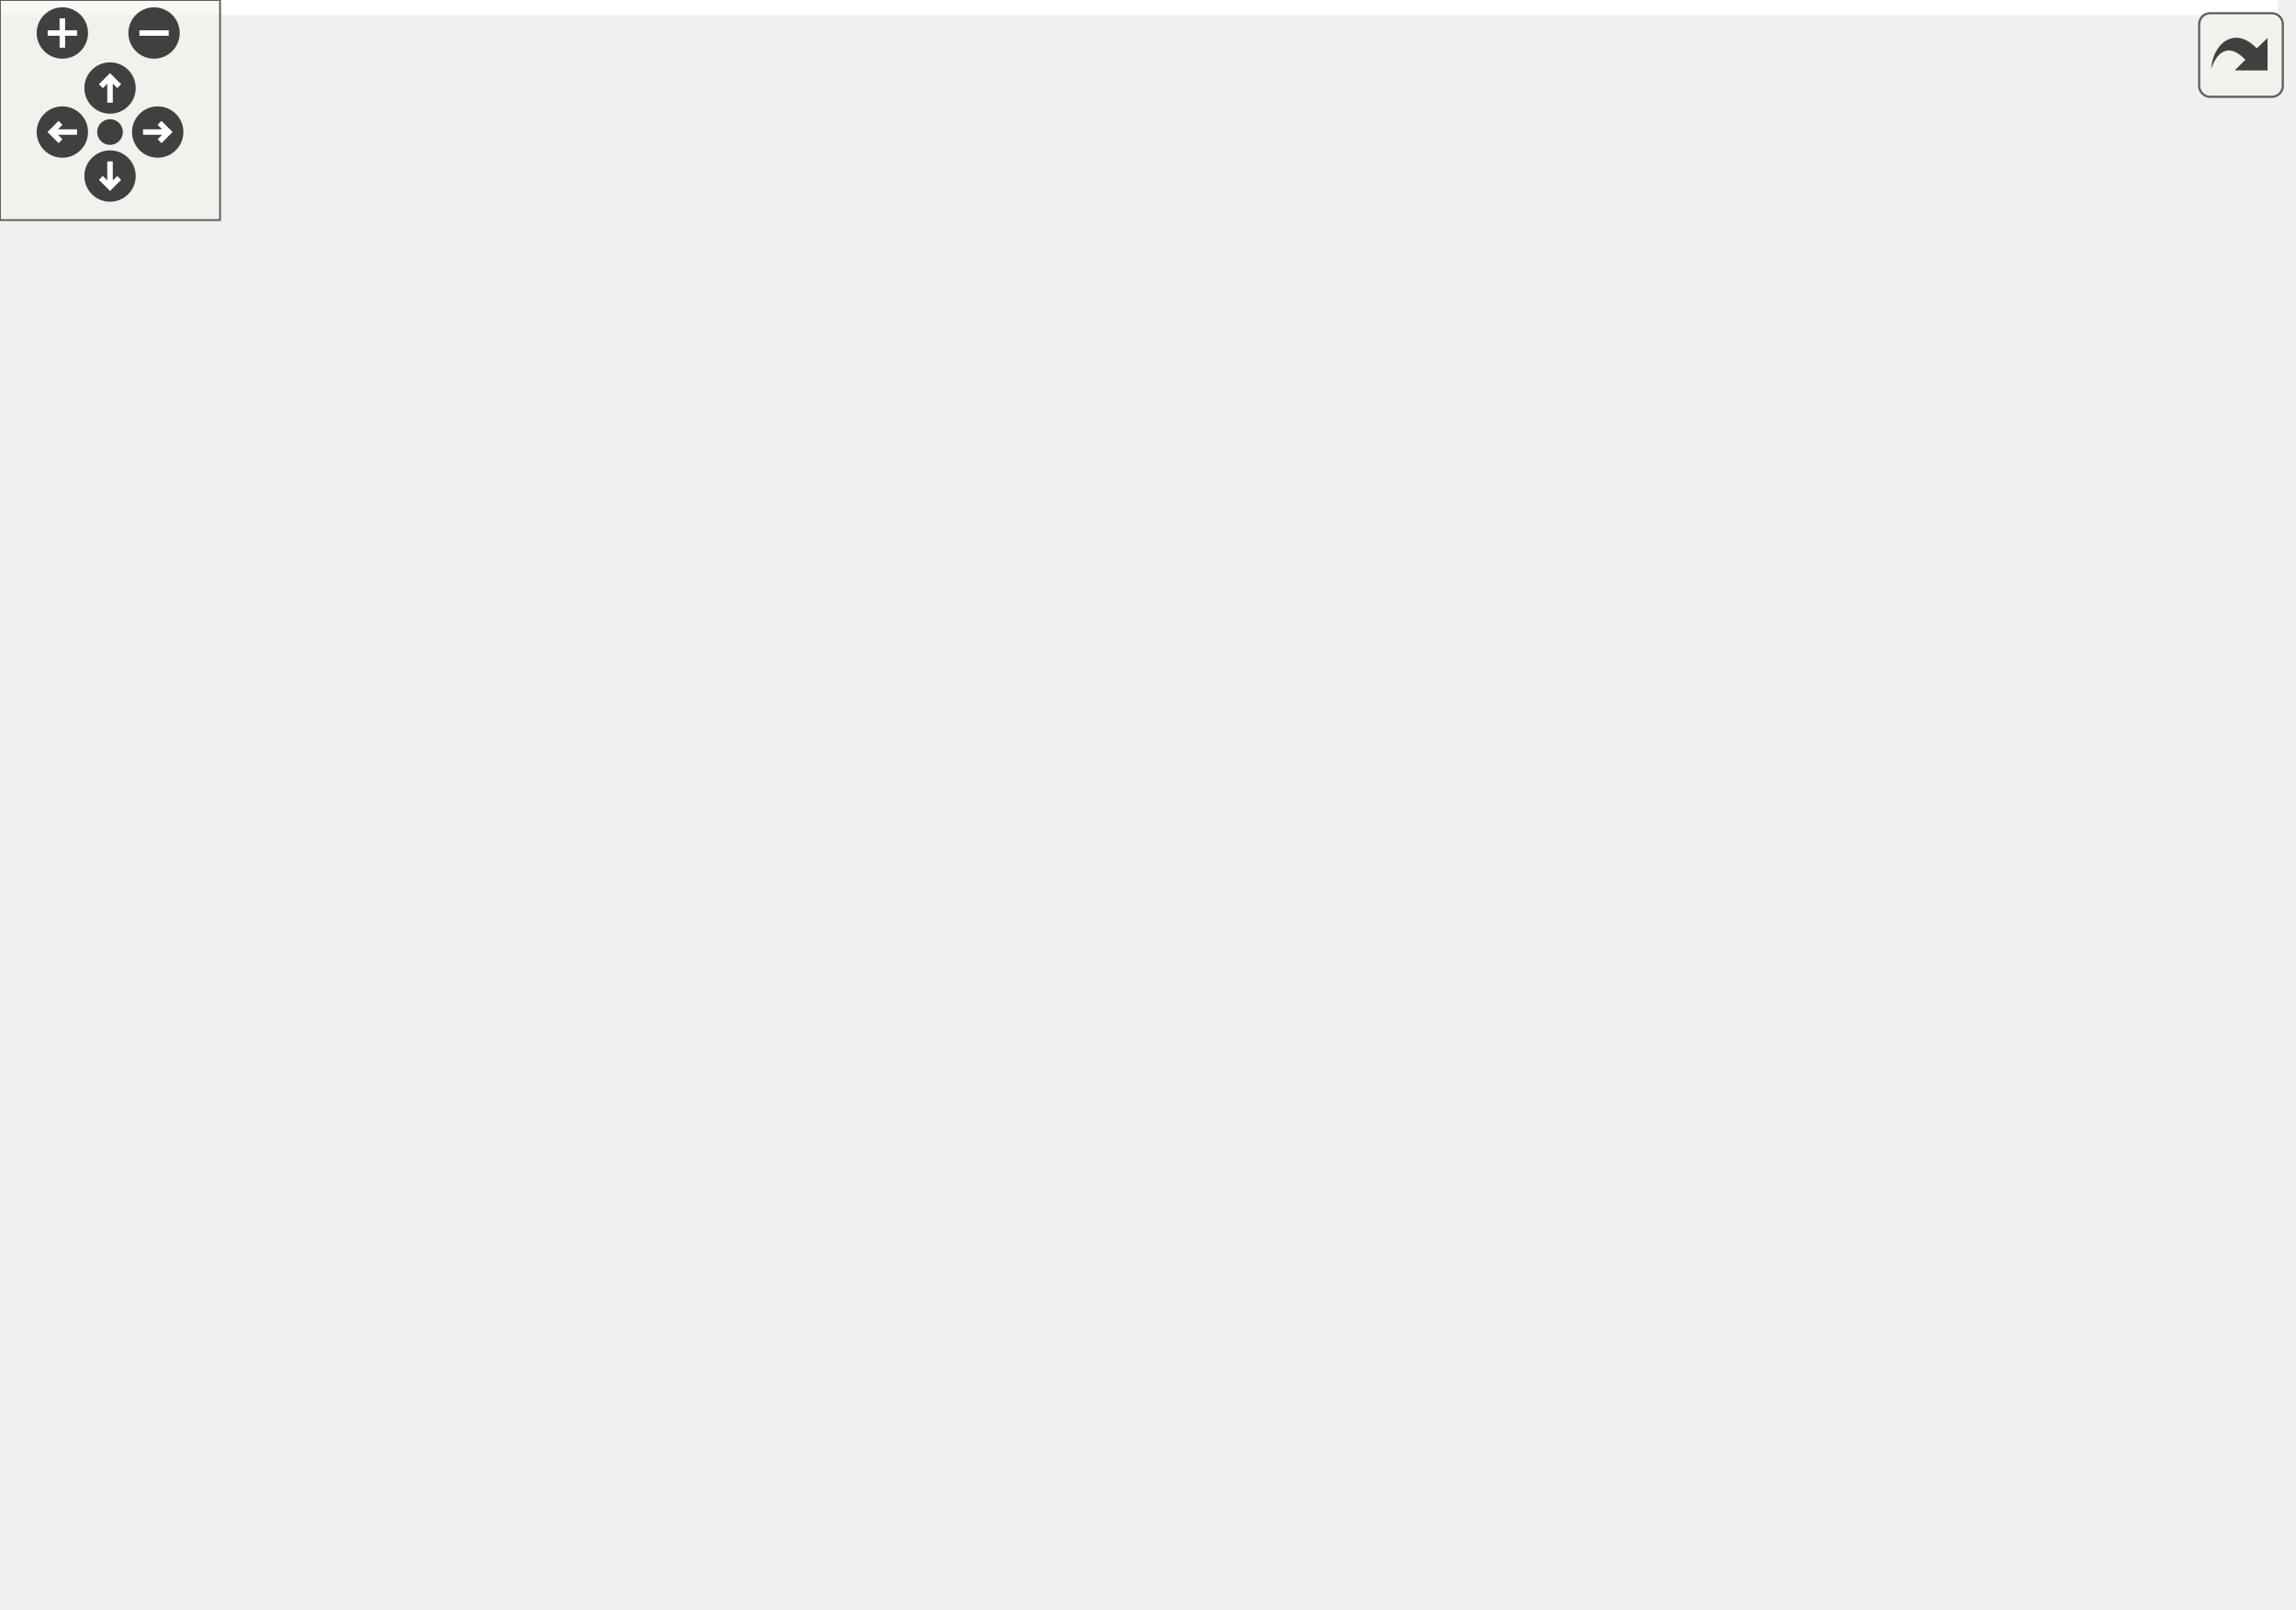
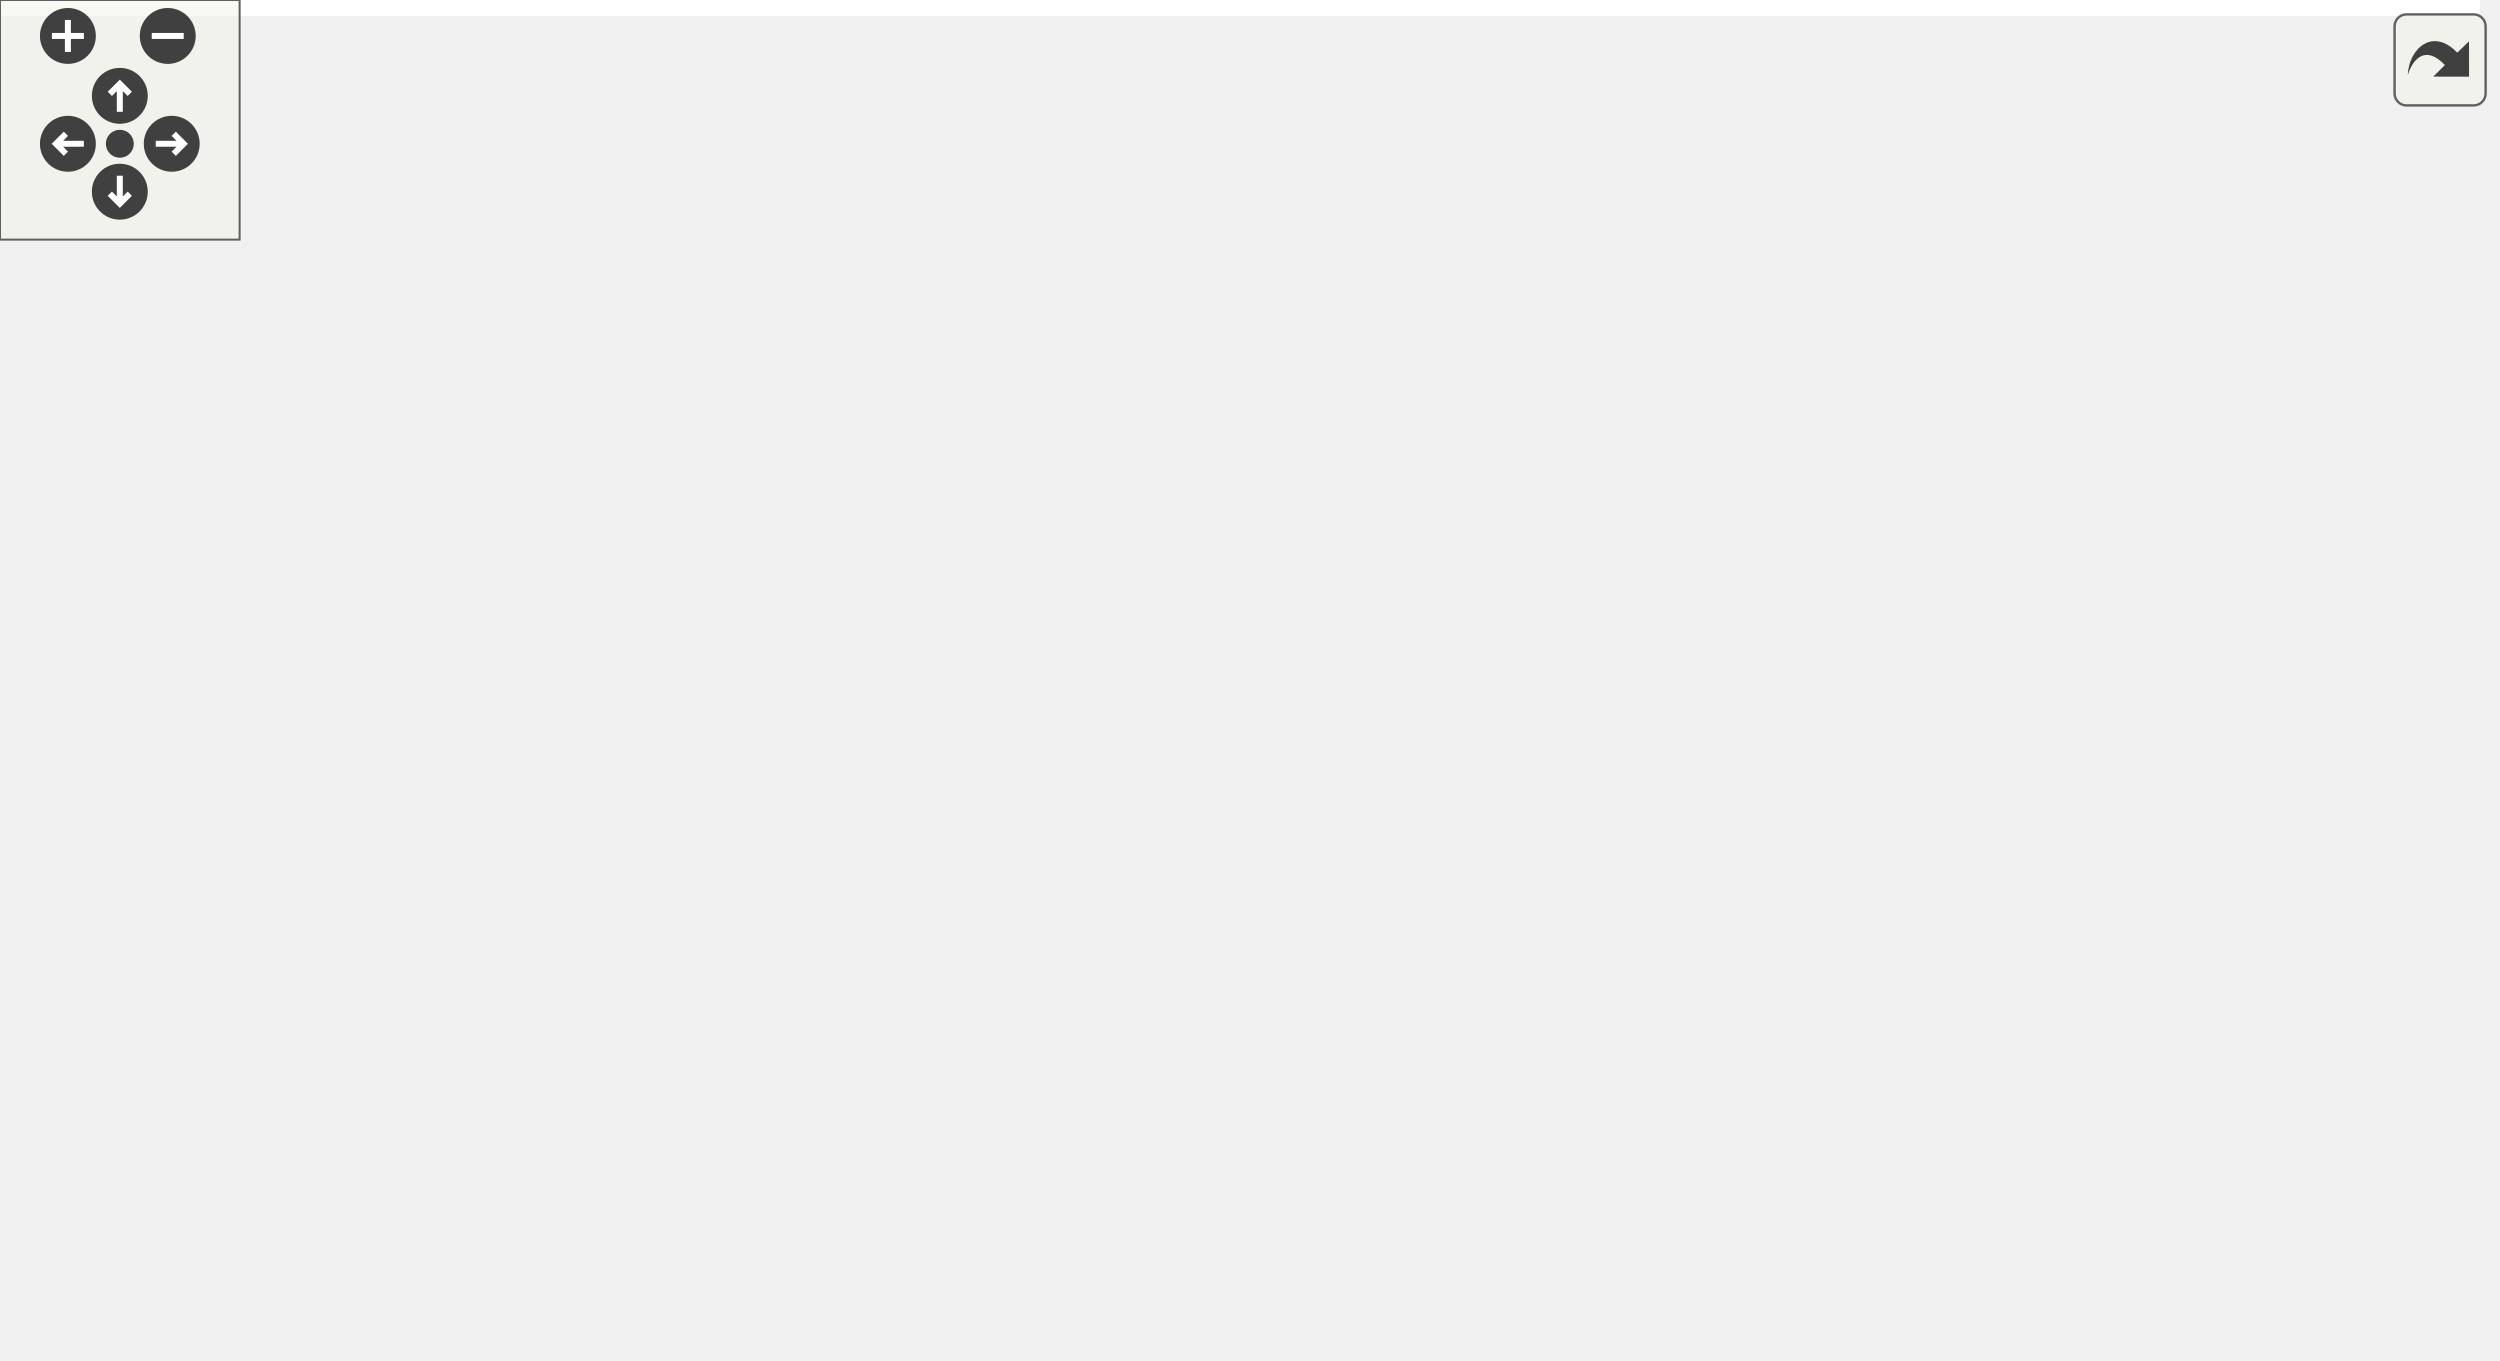
<svg xmlns="http://www.w3.org/2000/svg" xmlns:xlink="http://www.w3.org/1999/xlink" id="main" version="1.1" xml:space="preserve">
  <style type="text/css">
.edge:hover path { stroke: red; }
.edge:hover polygon { stroke: red; fill: red; }
</style>
  <defs>
    <circle id="rim" cx="0" cy="0" r="7" />
    <circle id="rim2" cx="0" cy="0" r="3.5" />
    <g id="zoomPlus">
      <use xlink:href="#rim" fill="#404040">
        <set attributeName="fill" to="#808080" begin="zoomplus.mouseover" end="zoomplus.mouseout" />
      </use>
      <path d="M-4,0h8M0,-4v8" fill="none" stroke="white" stroke-width="1.5" pointer-events="none" />
    </g>
    <g id="zoomMin">
      <use xlink:href="#rim" fill="#404040">
        <set attributeName="fill" to="#808080" begin="zoomminus.mouseover" end="zoomminus.mouseout" />
      </use>
      <path d="M-4,0h8" fill="none" stroke="white" stroke-width="1.5" pointer-events="none" />
    </g>
    <g id="dirArrow">
      <path fill="none" stroke="white" stroke-width="1.5" d="M0,-3.0v7 M-2.5,-0.5L0,-3.0L2.5,-0.5" />
    </g>
    <g id="resetDef">
      <use xlink:href="#rim2" fill="#404040">
        <set attributeName="fill" to="#808080" begin="reset.mouseover" end="reset.mouseout" />
      </use>
    </g>
  </defs>
  <svg id="graph" class="graph">
    <g id="viewport">
-       <polygon fill="white" stroke="transparent" points="-4,4 -4,-378 621,-378 621,4 -4,4" />
+       <polygon fill="white" stroke="transparent" points="-4,4 -4,-280 621,-280 621,4 -4,4" />
      <g id="node1" class="node">
        <g id="a_node1">
          <a xlink:title=" ">
-             <polygon fill="#bfbfbf" stroke="black" points="469,-171.5 469,-201.5 617,-201.5 617,-171.5 469,-171.5" />
-             <text text-anchor="start" x="477" y="-189.5" font-family="Helvetica,sans-Serif" font-size="10.00">EventIdMapper::getVersion</text>
-             <text text-anchor="middle" x="543" y="-178.5" font-family="Helvetica,sans-Serif" font-size="10.00">ForEventId</text>
+             <polygon fill="#bfbfbf" stroke="black" points="469,-122.5 469,-152.5 617,-152.5 617,-122.5 469,-122.5" />
+             <text text-anchor="start" x="477" y="-140.5" font-family="Helvetica,sans-Serif" font-size="10.00">EventIdMapper::getVersion</text>
+             <text text-anchor="middle" x="543" y="-129.5" font-family="Helvetica,sans-Serif" font-size="10.00">ForEventId</text>
          </a>
        </g>
      </g>
      <g id="node2" class="node">
        <g id="a_node2">
          <a xlink:href="class_chimera_t_k_1_1_doocs_backend_register_accessor.html#a402dec3f82a78a7a082157667a7b0580" target="_top" xlink:title=" ">
-             <polygon fill="white" stroke="black" points="245,-171.5 245,-201.5 433,-201.5 433,-171.5 245,-171.5" />
-             <text text-anchor="start" x="253" y="-189.5" font-family="Helvetica,sans-Serif" font-size="10.00">ChimeraTK::DoocsBackendRegister</text>
-             <text text-anchor="middle" x="339" y="-178.5" font-family="Helvetica,sans-Serif" font-size="10.00">Accessor::doPostRead</text>
+             <polygon fill="white" stroke="black" points="245,-122.5 245,-152.5 433,-152.5 433,-122.5 245,-122.5" />
+             <text text-anchor="start" x="253" y="-140.5" font-family="Helvetica,sans-Serif" font-size="10.00">ChimeraTK::DoocsBackendRegister</text>
+             <text text-anchor="middle" x="339" y="-129.5" font-family="Helvetica,sans-Serif" font-size="10.00">Accessor::doPostRead</text>
          </a>
        </g>
      </g>
      <g id="edge1" class="edge">
-         <path fill="none" stroke="midnightblue" d="M458.69,-186.5C450.32,-186.5 441.79,-186.5 433.34,-186.5" />
-         <polygon fill="midnightblue" stroke="midnightblue" points="458.79,-190 468.79,-186.5 458.79,-183 458.79,-190" />
+         <path fill="none" stroke="midnightblue" d="M458.69,-137.5C450.32,-137.5 441.79,-137.5 433.34,-137.5" />
+         <polygon fill="midnightblue" stroke="midnightblue" points="458.79,-141 468.79,-137.5 458.79,-134 458.79,-141" />
      </g>
      <g id="node3" class="node">
        <g id="a_node3">
-           <a xlink:href="class_chimera_t_k_1_1_doocs_backend_float_register_accessor.html#a6c4f0d6bf80f62413a6b52c9f0caa6e9" target="_top" xlink:title=" ">
-             <polygon fill="white" stroke="black" points="18,-343.5 18,-373.5 191,-373.5 191,-343.5 18,-343.5" />
-             <text text-anchor="start" x="26" y="-361.5" font-family="Helvetica,sans-Serif" font-size="10.00">ChimeraTK::DoocsBackendFloat</text>
-             <text text-anchor="middle" x="104.5" y="-350.5" font-family="Helvetica,sans-Serif" font-size="10.00">RegisterAccessor::doPostRead</text>
+           <a xlink:href="class_chimera_t_k_1_1_doocs_backend_numeric_register_accessor.html#a749fae6f56d71e1ab7c649c22e983cd1" target="_top" xlink:title=" ">
+             <polygon fill="white" stroke="black" points="10,-245.5 10,-275.5 199,-275.5 199,-245.5 10,-245.5" />
+             <text text-anchor="start" x="18" y="-263.5" font-family="Helvetica,sans-Serif" font-size="10.00">ChimeraTK::DoocsBackendNumeric</text>
+             <text text-anchor="middle" x="104.5" y="-252.5" font-family="Helvetica,sans-Serif" font-size="10.00">RegisterAccessor::doPostRead</text>
          </a>
        </g>
      </g>
      <g id="edge2" class="edge">
-         <path fill="none" stroke="midnightblue" d="M323.94,-210.51C303.17,-243.75 261.08,-303.22 209,-334.5 203.23,-337.97 197,-340.93 190.56,-343.47" />
-         <polygon fill="midnightblue" stroke="midnightblue" points="326.99,-212.23 329.22,-201.88 321.02,-208.58 326.99,-212.23" />
+         <path fill="none" stroke="midnightblue" d="M315.51,-159.66C291.24,-182.33 250.46,-216.92 209,-236.5 201.74,-239.93 193.97,-242.88 186.05,-245.43" />
+         <polygon fill="midnightblue" stroke="midnightblue" points="317.95,-162.18 322.79,-152.76 313.13,-157.1 317.95,-162.18" />
      </g>
      <g id="node4" class="node">
        <g id="a_node4">
          <a xlink:href="class_chimera_t_k_1_1_doocs_backend_string_register_accessor.html#a5b200534786a5887e63ec879e15ade0b" target="_top" xlink:title=" ">
-             <polygon fill="white" stroke="black" points="16.5,-294.5 16.5,-324.5 192.5,-324.5 192.5,-294.5 16.5,-294.5" />
-             <text text-anchor="start" x="24.5" y="-312.5" font-family="Helvetica,sans-Serif" font-size="10.00">ChimeraTK::DoocsBackendString</text>
-             <text text-anchor="middle" x="104.5" y="-301.5" font-family="Helvetica,sans-Serif" font-size="10.00">RegisterAccessor::doPostRead</text>
+             <polygon fill="white" stroke="black" points="16.5,-196.5 16.5,-226.5 192.5,-226.5 192.5,-196.5 16.5,-196.5" />
+             <text text-anchor="start" x="24.5" y="-214.5" font-family="Helvetica,sans-Serif" font-size="10.00">ChimeraTK::DoocsBackendString</text>
+             <text text-anchor="middle" x="104.5" y="-203.5" font-family="Helvetica,sans-Serif" font-size="10.00">RegisterAccessor::doPostRead</text>
          </a>
        </g>
      </g>
      <g id="edge3" class="edge">
-         <path fill="none" stroke="midnightblue" d="M315.51,-208.66C291.24,-231.33 250.46,-265.92 209,-285.5 201.74,-288.93 193.97,-291.88 186.05,-294.43" />
-         <polygon fill="midnightblue" stroke="midnightblue" points="317.95,-211.18 322.79,-201.76 313.13,-206.1 317.95,-211.18" />
+         <path fill="none" stroke="midnightblue" d="M293.73,-156.46C269.08,-166.55 237.67,-178.67 209,-187.5 198.51,-190.73 187.31,-193.76 176.29,-196.5" />
+         <polygon fill="midnightblue" stroke="midnightblue" points="295.26,-159.61 303.16,-152.55 292.58,-153.14 295.26,-159.61" />
      </g>
      <g id="node5" class="node">
        <g id="a_node5">
          <a xlink:href="class_chimera_t_k_1_1_doocs_backend_event_id_register_accessor.html#aad3d07e4f308a7c4089afc8031bac001" target="_top" xlink:title=" ">
-             <polygon fill="white" stroke="black" points="16.5,-245.5 16.5,-275.5 192.5,-275.5 192.5,-245.5 16.5,-245.5" />
-             <text text-anchor="start" x="24.5" y="-263.5" font-family="Helvetica,sans-Serif" font-size="10.00">ChimeraTK::DoocsBackendEvent</text>
-             <text text-anchor="middle" x="104.5" y="-252.5" font-family="Helvetica,sans-Serif" font-size="10.00">IdRegisterAccessor::doPostRead</text>
+             <polygon fill="white" stroke="black" points="16.5,-147.5 16.5,-177.5 192.5,-177.5 192.5,-147.5 16.5,-147.5" />
+             <text text-anchor="start" x="24.5" y="-165.5" font-family="Helvetica,sans-Serif" font-size="10.00">ChimeraTK::DoocsBackendEvent</text>
+             <text text-anchor="middle" x="104.5" y="-154.5" font-family="Helvetica,sans-Serif" font-size="10.00">IdRegisterAccessor::doPostRead</text>
          </a>
        </g>
      </g>
      <g id="edge4" class="edge">
-         <path fill="none" stroke="midnightblue" d="M293.73,-205.46C269.08,-215.55 237.67,-227.67 209,-236.5 198.51,-239.73 187.31,-242.76 176.29,-245.5" />
-         <polygon fill="midnightblue" stroke="midnightblue" points="295.26,-208.61 303.16,-201.55 292.58,-202.14 295.26,-208.61" />
+         <path fill="none" stroke="midnightblue" d="M234.64,-148.61C220.64,-150.12 206.39,-151.65 192.72,-153.12" />
+         <polygon fill="midnightblue" stroke="midnightblue" points="235.2,-152.07 244.77,-147.52 234.46,-145.11 235.2,-152.07" />
      </g>
      <g id="node6" class="node">
        <g id="a_node6">
          <a xlink:href="class_chimera_t_k_1_1_doocs_backend_i_f_f_f_register_accessor.html#a6c63f2b896ce96f485558f9da677ba1c" target="_top" xlink:title=" ">
-             <polygon fill="white" stroke="black" points="0,-196.5 0,-226.5 209,-226.5 209,-196.5 0,-196.5" />
-             <text text-anchor="start" x="8" y="-214.5" font-family="Helvetica,sans-Serif" font-size="10.00">ChimeraTK::DoocsBackendIFFFRegister</text>
-             <text text-anchor="middle" x="104.5" y="-203.5" font-family="Helvetica,sans-Serif" font-size="10.00">Accessor::doPostRead</text>
+             <polygon fill="white" stroke="black" points="0,-98.5 0,-128.5 209,-128.5 209,-98.5 0,-98.5" />
+             <text text-anchor="start" x="8" y="-116.5" font-family="Helvetica,sans-Serif" font-size="10.00">ChimeraTK::DoocsBackendIFFFRegister</text>
+             <text text-anchor="middle" x="104.5" y="-105.5" font-family="Helvetica,sans-Serif" font-size="10.00">Accessor::doPostRead</text>
          </a>
        </g>
      </g>
      <g id="edge5" class="edge">
-         <path fill="none" stroke="midnightblue" d="M234.79,-197.6C226.25,-198.52 217.6,-199.45 209.05,-200.37" />
-         <polygon fill="midnightblue" stroke="midnightblue" points="235.2,-201.07 244.77,-196.52 234.46,-194.11 235.2,-201.07" />
+         <path fill="none" stroke="midnightblue" d="M234.79,-126.85C226.25,-125.96 217.6,-125.07 209.05,-124.19" />
+         <polygon fill="midnightblue" stroke="midnightblue" points="234.47,-130.33 244.77,-127.88 235.19,-123.37 234.47,-130.33" />
      </g>
      <g id="node7" class="node">
        <g id="a_node7">
          <a xlink:href="class_chimera_t_k_1_1_doocs_backend_image_register_accessor.html#a253fc266af19fb41bc8f7b8e92f77f61" target="_top" xlink:title=" ">
-             <polygon fill="white" stroke="black" points="15,-147.5 15,-177.5 194,-177.5 194,-147.5 15,-147.5" />
-             <text text-anchor="start" x="23" y="-165.5" font-family="Helvetica,sans-Serif" font-size="10.00">ChimeraTK::DoocsBackendImage</text>
-             <text text-anchor="middle" x="104.5" y="-154.5" font-family="Helvetica,sans-Serif" font-size="10.00">RegisterAccessor::doPostRead</text>
+             <polygon fill="white" stroke="black" points="15,-49.5 15,-79.5 194,-79.5 194,-49.5 15,-49.5" />
+             <text text-anchor="start" x="23" y="-67.5" font-family="Helvetica,sans-Serif" font-size="10.00">ChimeraTK::DoocsBackendImage</text>
+             <text text-anchor="middle" x="104.5" y="-56.5" font-family="Helvetica,sans-Serif" font-size="10.00">RegisterAccessor::doPostRead</text>
          </a>
        </g>
      </g>
      <g id="edge6" class="edge">
-         <path fill="none" stroke="midnightblue" d="M234.54,-175.82C221.09,-174.43 207.4,-173.02 194.22,-171.66" />
-         <polygon fill="midnightblue" stroke="midnightblue" points="234.47,-179.33 244.77,-176.88 235.19,-172.37 234.47,-179.33" />
+         <path fill="none" stroke="midnightblue" d="M291.78,-118.78C267.4,-109.29 236.84,-98.01 209,-89.5 197.42,-85.96 184.99,-82.6 172.9,-79.55" />
+         <polygon fill="midnightblue" stroke="midnightblue" points="290.56,-122.06 301.14,-122.45 293.11,-115.54 290.56,-122.06" />
      </g>
      <g id="node8" class="node">
        <g id="a_node8">
-           <a xlink:href="class_chimera_t_k_1_1_doocs_backend_int_register_accessor.html#a1d0389d996f20e0bdffba73e08bc4621" target="_top" xlink:title=" ">
-             <polygon fill="white" stroke="black" points="22.5,-98.5 22.5,-128.5 186.5,-128.5 186.5,-98.5 22.5,-98.5" />
-             <text text-anchor="start" x="30.5" y="-116.5" font-family="Helvetica,sans-Serif" font-size="10.00">ChimeraTK::DoocsBackendInt</text>
-             <text text-anchor="middle" x="104.5" y="-105.5" font-family="Helvetica,sans-Serif" font-size="10.00">RegisterAccessor::doPostRead</text>
-           </a>
-         </g>
-       </g>
-       <g id="edge7" class="edge">
-         <path fill="none" stroke="midnightblue" d="M291.78,-167.78C267.4,-158.29 236.84,-147.01 209,-138.5 197.42,-134.96 184.99,-131.6 172.9,-128.55" />
-         <polygon fill="midnightblue" stroke="midnightblue" points="290.56,-171.06 301.14,-171.45 293.11,-164.54 290.56,-171.06" />
-       </g>
-       <g id="node9" class="node">
-         <g id="a_node9">
-           <a xlink:href="class_chimera_t_k_1_1_doocs_backend_long_register_accessor.html#a53491906abba1bdb90f8f7f1555edca1" target="_top" xlink:title=" ">
-             <polygon fill="white" stroke="black" points="19,-49.5 19,-79.5 190,-79.5 190,-49.5 19,-49.5" />
-             <text text-anchor="start" x="27" y="-67.5" font-family="Helvetica,sans-Serif" font-size="10.00">ChimeraTK::DoocsBackendLong</text>
-             <text text-anchor="middle" x="104.5" y="-56.5" font-family="Helvetica,sans-Serif" font-size="10.00">RegisterAccessor::doPostRead</text>
-           </a>
-         </g>
-       </g>
-       <g id="edge8" class="edge">
-         <path fill="none" stroke="midnightblue" d="M314.66,-164.22C290.21,-142.08 249.75,-108.73 209,-89.5 200.81,-85.63 191.96,-82.33 183.01,-79.52" />
-         <polygon fill="midnightblue" stroke="midnightblue" points="312.59,-167.07 322.32,-171.26 317.33,-161.92 312.59,-167.07" />
-       </g>
-       <g id="node10" class="node">
-         <g id="a_node10">
          <a xlink:href="class_chimera_t_k_1_1_doocs_backend_time_stamp_register_accessor.html#a9371c1d97881049a557de1293f51bb8f" target="_top" xlink:title=" ">
            <polygon fill="white" stroke="black" points="6.5,-0.5 6.5,-30.5 202.5,-30.5 202.5,-0.5 6.5,-0.5" />
            <text text-anchor="start" x="14.5" y="-18.5" font-family="Helvetica,sans-Serif" font-size="10.00">ChimeraTK::DoocsBackendTime</text>
            <text text-anchor="middle" x="104.5" y="-7.5" font-family="Helvetica,sans-Serif" font-size="10.00">StampRegisterAccessor::doPostRead</text>
          </a>
        </g>
      </g>
-       <g id="edge9" class="edge">
-         <path fill="none" stroke="midnightblue" d="M323.82,-162.88C302.91,-130.17 260.65,-71.6 209,-40.5 202.51,-36.59 195.44,-33.29 188.15,-30.51" />
-         <polygon fill="midnightblue" stroke="midnightblue" points="320.87,-164.76 329.14,-171.38 326.8,-161.05 320.87,-164.76" />
+       <g id="edge7" class="edge">
+         <path fill="none" stroke="midnightblue" d="M314.66,-115.22C290.21,-93.08 249.75,-59.73 209,-40.5 200.81,-36.63 191.96,-33.33 183.01,-30.52" />
+         <polygon fill="midnightblue" stroke="midnightblue" points="312.59,-118.07 322.32,-122.26 317.33,-112.92 312.59,-118.07" />
      </g>
    </g>
  </svg>
  <g id="navigator" transform="translate(0 0)" fill="#404254">
    <rect fill="#f2f5e9" fill-opacity="0.5" stroke="#606060" stroke-width=".5" x="0" y="0" width="60" height="60" />
    <use id="zoomplus" xlink:href="#zoomPlus" x="17" y="9" />
    <use id="zoomminus" xlink:href="#zoomMin" x="42" y="9" />
    <use id="reset" xlink:href="#resetDef" x="30" y="36" />
    <g id="arrowUp" xlink:href="#dirArrow" transform="translate(30 24)">
      <use xlink:href="#rim" fill="#404040">
        <set attributeName="fill" to="#808080" begin="arrowUp.mouseover" end="arrowUp.mouseout" />
      </use>
      <path fill="none" stroke="white" stroke-width="1.5" d="M0,-3.0v7 M-2.5,-0.5L0,-3.0L2.5,-0.5" />
    </g>
    <g id="arrowRight" xlink:href="#dirArrow" transform="rotate(90) translate(36 -43)">
      <use xlink:href="#rim" fill="#404040">
        <set attributeName="fill" to="#808080" begin="arrowRight.mouseover" end="arrowRight.mouseout" />
      </use>
      <path fill="none" stroke="white" stroke-width="1.5" d="M0,-3.0v7 M-2.5,-0.5L0,-3.0L2.5,-0.5" />
    </g>
    <g id="arrowDown" xlink:href="#dirArrow" transform="rotate(180) translate(-30 -48)">
      <use xlink:href="#rim" fill="#404040">
        <set attributeName="fill" to="#808080" begin="arrowDown.mouseover" end="arrowDown.mouseout" />
      </use>
      <path fill="none" stroke="white" stroke-width="1.5" d="M0,-3.0v7 M-2.5,-0.5L0,-3.0L2.5,-0.5" />
    </g>
    <g id="arrowLeft" xlink:href="#dirArrow" transform="rotate(270) translate(-36 17)">
      <use xlink:href="#rim" fill="#404040">
        <set attributeName="fill" to="#808080" begin="arrowLeft.mouseover" end="arrowLeft.mouseout" />
      </use>
      <path fill="none" stroke="white" stroke-width="1.5" d="M0,-3.0v7 M-2.5,-0.5L0,-3.0L2.5,-0.5" />
    </g>
  </g>
  <svg viewBox="0 0 15 15" width="100%" height="30px" preserveAspectRatio="xMaxYMin meet">
    <g id="arrow_out" transform="scale(0.3 0.3)">
      <a xlink:href="class_event_id_mapper_adfda73773e7e4e169664a6f288c72c5b_icgraph_org.svg" target="_base">
        <rect id="button" ry="5" rx="5" y="6" x="6" height="38" width="38" fill="#f2f5e9" fill-opacity="0.5" stroke="#606060" stroke-width="1.0" />
        <path id="arrow" d="M 11.5,31.437 C 11.94,20.098 22.043,11.323 32.159,21.979 L 37.069,17.246 C 37.069,17.246 37.088,32 37.088,32 L 22.16,31.978 C 22.16,31.978 26.998,27.14 26.998,27.14 C 18.529,18.264 13.292,25.23 11.5,31.437 z" style="fill:#404040;" />
      </a>
    </g>
  </svg>
</svg>
